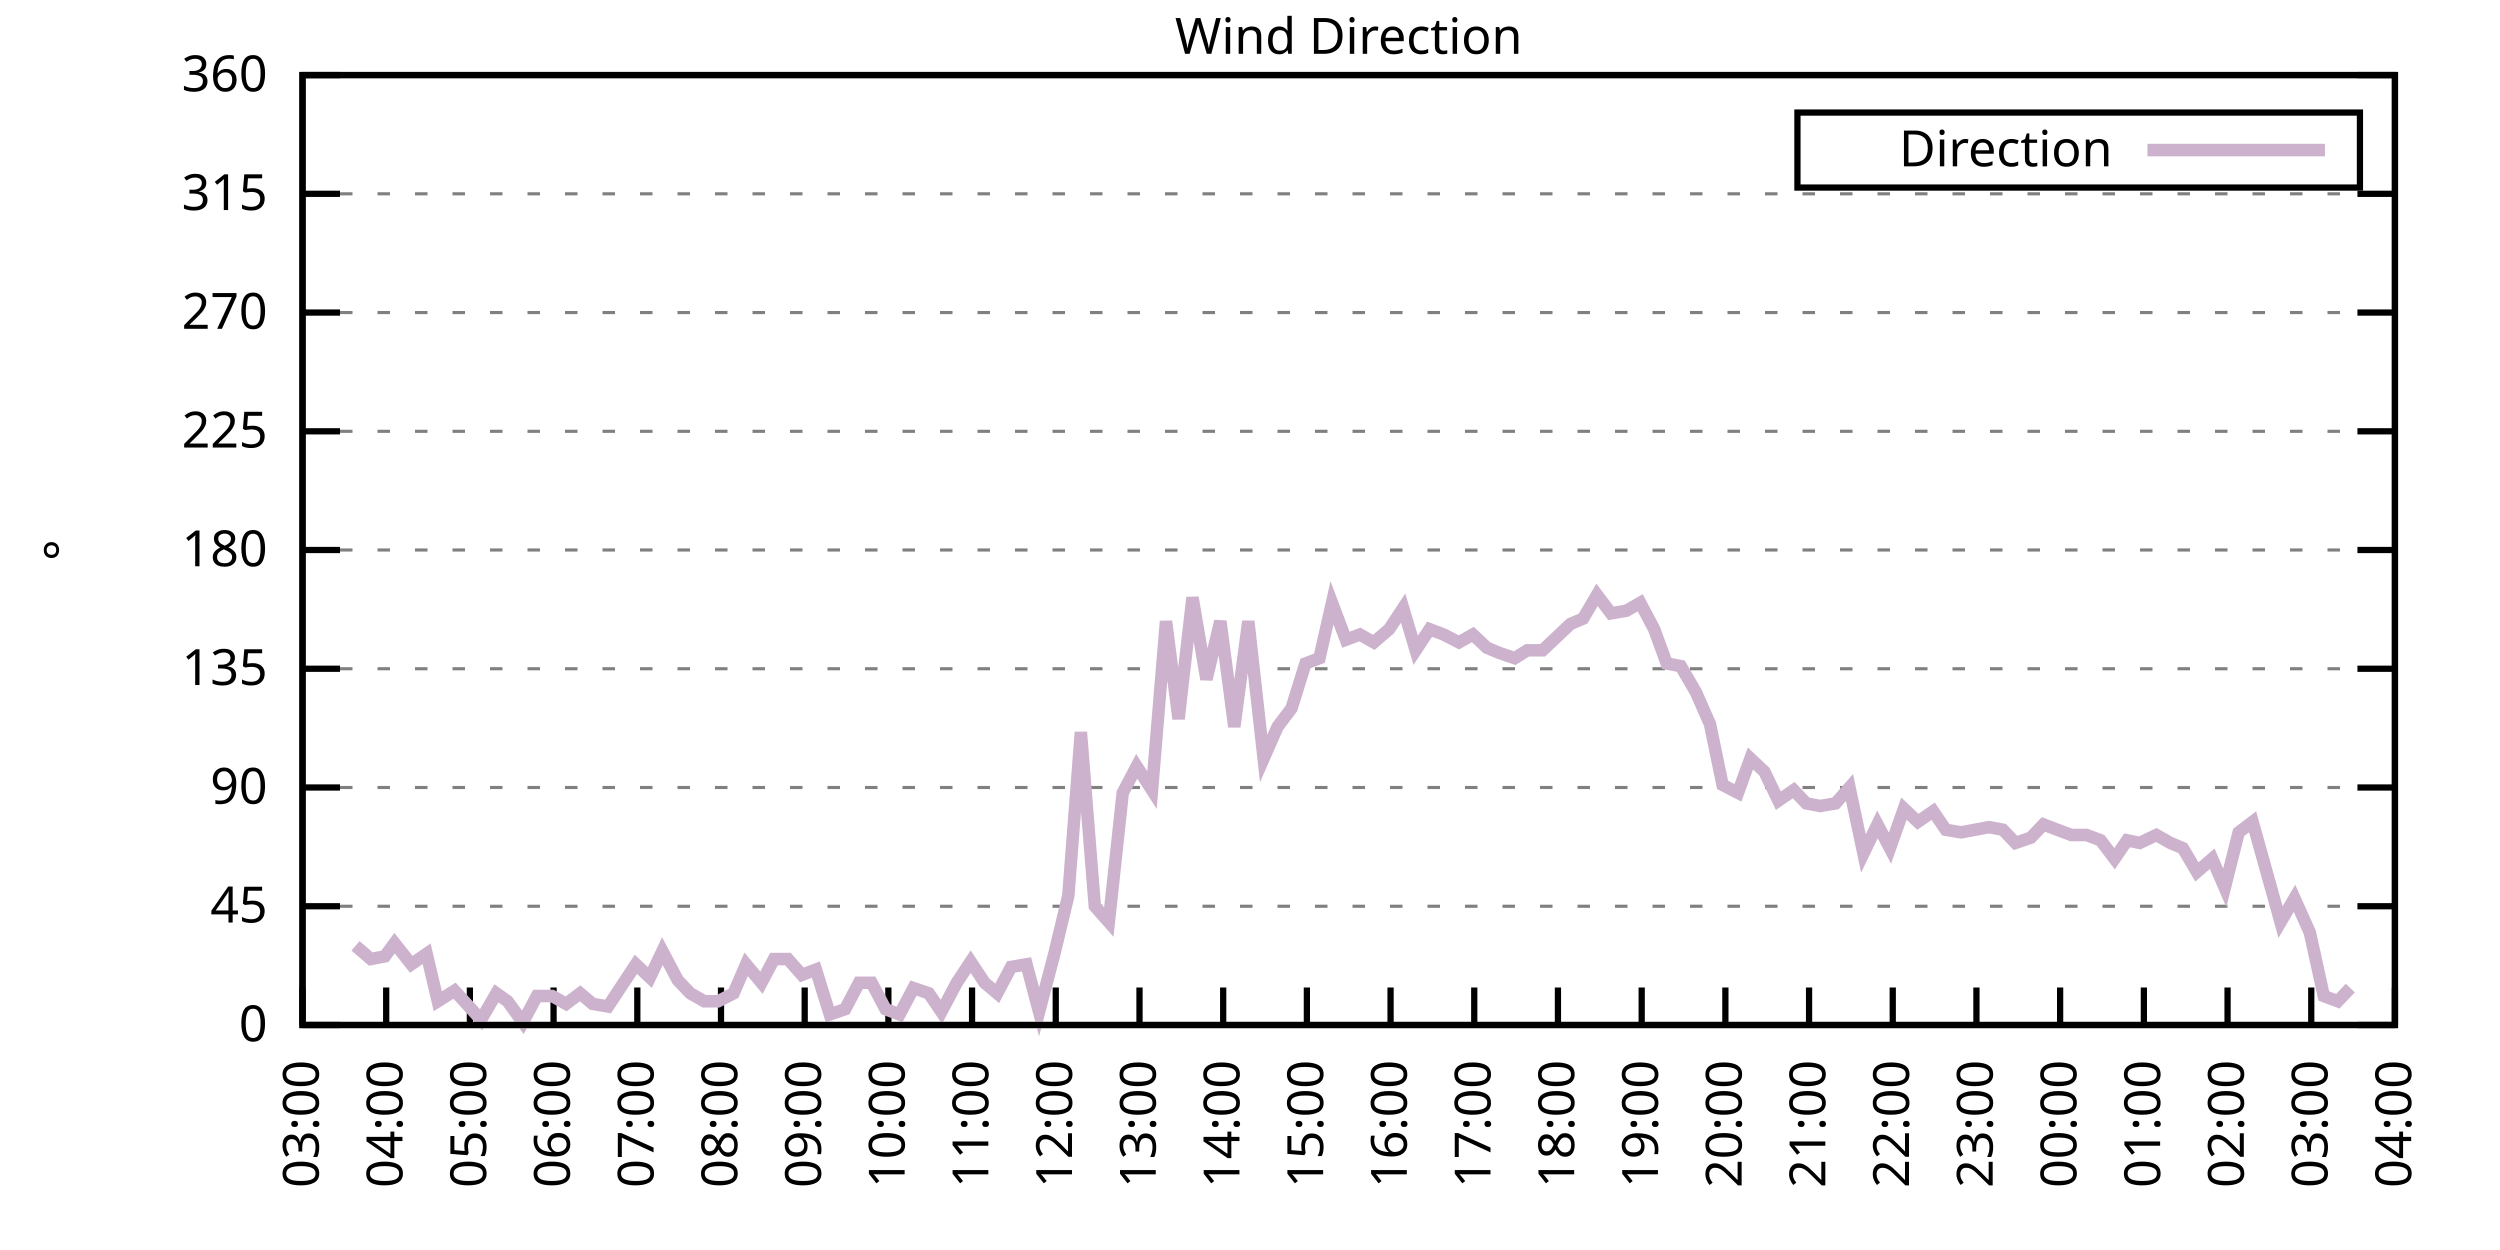
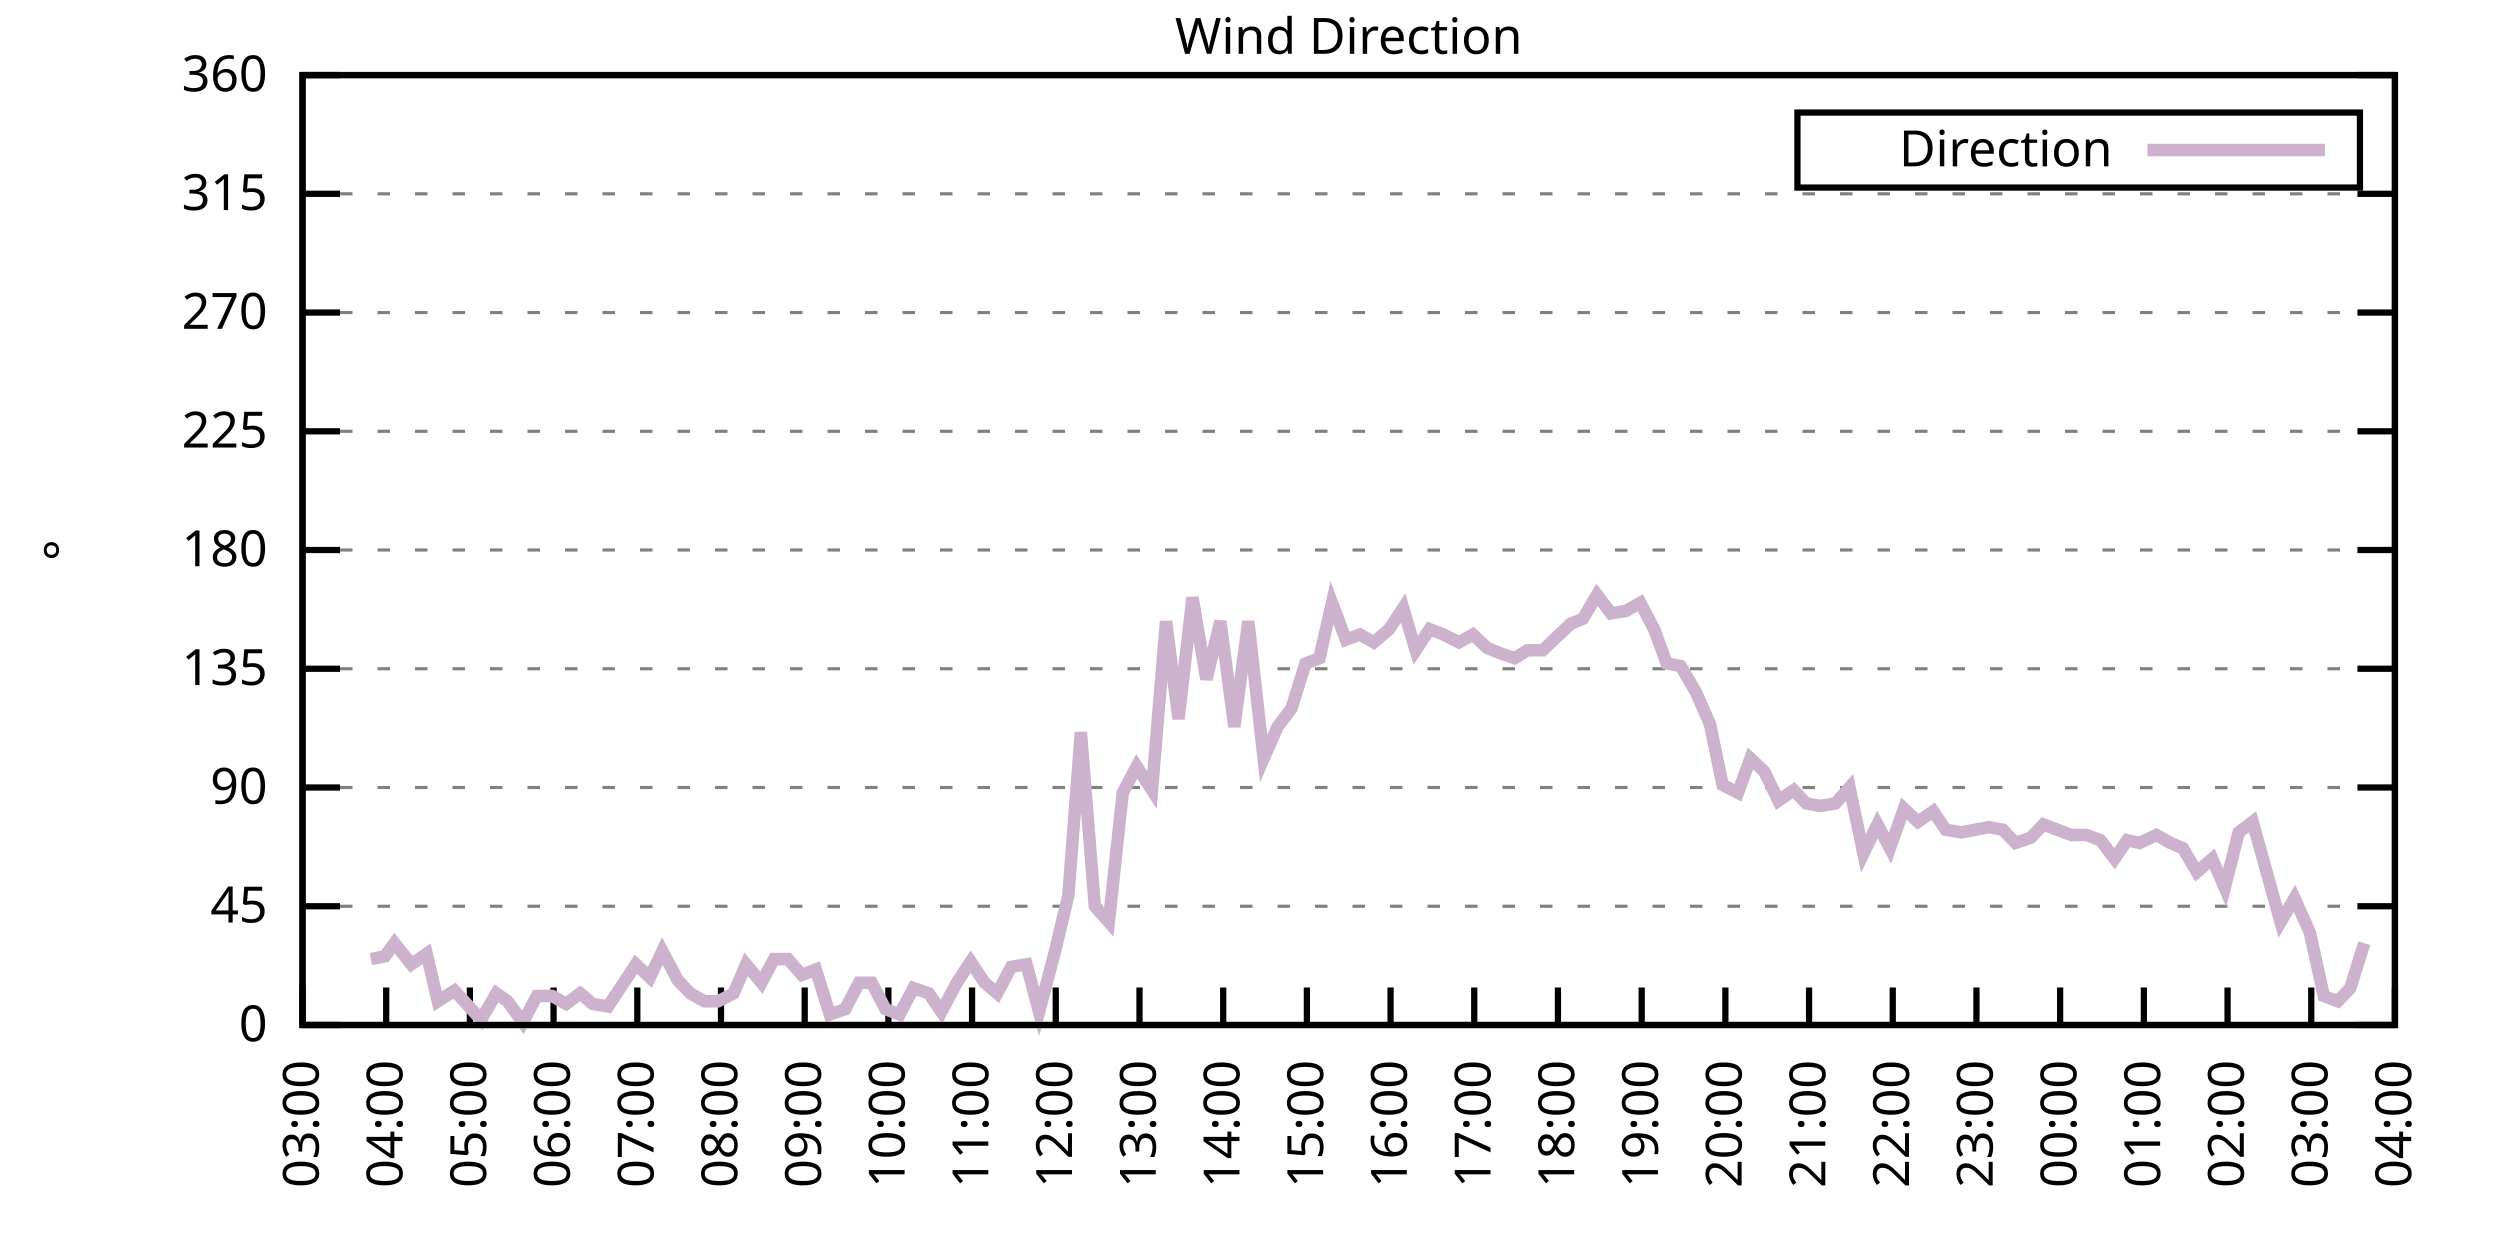
<svg xmlns="http://www.w3.org/2000/svg" xmlns:xlink="http://www.w3.org/1999/xlink" width="400" height="200" viewBox="0 0 400 200">
  <g id="gnuplot_canvas">
    <rect x="0" y="0" width="400" height="200" fill="none" />
    <defs>
      <circle id="gpDot" r="0.5" stroke-width="0.5" stroke="currentColor" />
      <path id="gpPt0" stroke-width="0.333" stroke="currentColor" d="M-1,0 h2 M0,-1 v2" />
      <path id="gpPt1" stroke-width="0.333" stroke="currentColor" d="M-1,-1 L1,1 M1,-1 L-1,1" />
      <path id="gpPt2" stroke-width="0.333" stroke="currentColor" d="M-1,0 L1,0 M0,-1 L0,1 M-1,-1 L1,1 M-1,1 L1,-1" />
      <rect id="gpPt3" stroke-width="0.333" stroke="currentColor" x="-1" y="-1" width="2" height="2" />
      <rect id="gpPt4" stroke-width="0.333" stroke="currentColor" fill="currentColor" x="-1" y="-1" width="2" height="2" />
      <circle id="gpPt5" stroke-width="0.333" stroke="currentColor" cx="0" cy="0" r="1" />
      <use xlink:href="#gpPt5" id="gpPt6" fill="currentColor" stroke="none" />
      <path id="gpPt7" stroke-width="0.333" stroke="currentColor" d="M0,-1.33 L-1.33,0.67 L1.33,0.67 z" />
      <use xlink:href="#gpPt7" id="gpPt8" fill="currentColor" stroke="none" />
      <use xlink:href="#gpPt7" id="gpPt9" stroke="currentColor" transform="rotate(180)" />
      <use xlink:href="#gpPt9" id="gpPt10" fill="currentColor" stroke="none" />
      <use xlink:href="#gpPt3" id="gpPt11" stroke="currentColor" transform="rotate(45)" />
      <use xlink:href="#gpPt11" id="gpPt12" fill="currentColor" stroke="none" />
      <path id="gpPt13" stroke-width="0.333" stroke="currentColor" d="M0,1.330 L1.265,0.411 L0.782,-1.067 L-0.782,-1.076 L-1.265,0.411 z" />
      <use xlink:href="#gpPt13" id="gpPt14" fill="currentColor" stroke="none" />
      <filter id="textbox" filterUnits="objectBoundingBox" x="0" y="0" height="1" width="1">
        <feFlood flood-color="white" flood-opacity="1" result="bgnd" />
        <feComposite in="SourceGraphic" in2="bgnd" operator="atop" />
      </filter>
      <filter id="greybox" filterUnits="objectBoundingBox" x="0" y="0" height="1" width="1">
        <feFlood flood-color="lightgrey" flood-opacity="1" result="grey" />
        <feComposite in="SourceGraphic" in2="grey" operator="atop" />
      </filter>
    </defs>
    <g fill="none" color="white" stroke="currentColor" stroke-width="1.00" stroke-linecap="butt" stroke-linejoin="miter">
</g>
    <g fill="none" color="black" stroke="currentColor" stroke-width="1.00" stroke-linecap="butt" stroke-linejoin="miter">
      <g stroke="none" shape-rendering="crispEdges">
        <polygon fill="rgb(255, 255, 255)" points="48.40,164.00 383.18,164.00 383.18,12.02 48.40,12.02 " />
      </g>
    </g>
    <g fill="none" color="black" stroke="currentColor" stroke-width="1.00" stroke-linecap="butt" stroke-linejoin="miter">
</g>
    <g fill="none" color="black" stroke="black" stroke-width="0.50" stroke-linecap="butt" stroke-linejoin="miter">
</g>
    <g fill="none" color="gray" stroke="currentColor" stroke-width="0.50" stroke-linecap="butt" stroke-linejoin="miter">
      <path stroke="gray" stroke-dasharray="2,4" class="gridline" d="M48.40,164.00 L383.19,164.00  " />
    </g>
    <g fill="none" color="gray" stroke="gray" stroke-width="1.00" stroke-linecap="butt" stroke-linejoin="miter">
</g>
    <g fill="none" color="black" stroke="currentColor" stroke-width="1.00" stroke-linecap="butt" stroke-linejoin="miter">
      <path stroke="black" d="M48.40,164.00 L54.40,164.00 M383.19,164.00 L377.19,164.00  " />
      <g transform="translate(42.80,166.60)" stroke="none" fill="black" font-family="Sans" font-size="8.00" text-anchor="end">
        <text>
          <tspan font-family="Sans"> 0</tspan>
        </text>
      </g>
    </g>
    <g fill="none" color="black" stroke="currentColor" stroke-width="1.00" stroke-linecap="butt" stroke-linejoin="miter">
</g>
    <g fill="none" color="black" stroke="black" stroke-width="0.50" stroke-linecap="butt" stroke-linejoin="miter">
</g>
    <g fill="none" color="gray" stroke="currentColor" stroke-width="0.50" stroke-linecap="butt" stroke-linejoin="miter">
      <path stroke="gray" stroke-dasharray="2,4" class="gridline" d="M48.40,145.00 L383.19,145.00  " />
    </g>
    <g fill="none" color="gray" stroke="gray" stroke-width="1.00" stroke-linecap="butt" stroke-linejoin="miter">
</g>
    <g fill="none" color="black" stroke="currentColor" stroke-width="1.00" stroke-linecap="butt" stroke-linejoin="miter">
      <path stroke="black" d="M48.40,145.00 L54.40,145.00 M383.19,145.00 L377.19,145.00  " />
      <g transform="translate(42.80,147.60)" stroke="none" fill="black" font-family="Sans" font-size="8.00" text-anchor="end">
        <text>
          <tspan font-family="Sans"> 45</tspan>
        </text>
      </g>
    </g>
    <g fill="none" color="black" stroke="currentColor" stroke-width="1.00" stroke-linecap="butt" stroke-linejoin="miter">
</g>
    <g fill="none" color="black" stroke="black" stroke-width="0.50" stroke-linecap="butt" stroke-linejoin="miter">
</g>
    <g fill="none" color="gray" stroke="currentColor" stroke-width="0.50" stroke-linecap="butt" stroke-linejoin="miter">
      <path stroke="gray" stroke-dasharray="2,4" class="gridline" d="M48.40,126.00 L383.19,126.00  " />
    </g>
    <g fill="none" color="gray" stroke="gray" stroke-width="1.00" stroke-linecap="butt" stroke-linejoin="miter">
</g>
    <g fill="none" color="black" stroke="currentColor" stroke-width="1.00" stroke-linecap="butt" stroke-linejoin="miter">
      <path stroke="black" d="M48.40,126.00 L54.40,126.00 M383.19,126.00 L377.19,126.00  " />
      <g transform="translate(42.80,128.60)" stroke="none" fill="black" font-family="Sans" font-size="8.00" text-anchor="end">
        <text>
          <tspan font-family="Sans"> 90</tspan>
        </text>
      </g>
    </g>
    <g fill="none" color="black" stroke="currentColor" stroke-width="1.00" stroke-linecap="butt" stroke-linejoin="miter">
</g>
    <g fill="none" color="black" stroke="black" stroke-width="0.50" stroke-linecap="butt" stroke-linejoin="miter">
</g>
    <g fill="none" color="gray" stroke="currentColor" stroke-width="0.50" stroke-linecap="butt" stroke-linejoin="miter">
      <path stroke="gray" stroke-dasharray="2,4" class="gridline" d="M48.40,107.00 L383.19,107.00  " />
    </g>
    <g fill="none" color="gray" stroke="gray" stroke-width="1.00" stroke-linecap="butt" stroke-linejoin="miter">
</g>
    <g fill="none" color="black" stroke="currentColor" stroke-width="1.00" stroke-linecap="butt" stroke-linejoin="miter">
      <path stroke="black" d="M48.40,107.00 L54.40,107.00 M383.19,107.00 L377.19,107.00  " />
      <g transform="translate(42.80,109.60)" stroke="none" fill="black" font-family="Sans" font-size="8.00" text-anchor="end">
        <text>
          <tspan font-family="Sans"> 135</tspan>
        </text>
      </g>
    </g>
    <g fill="none" color="black" stroke="currentColor" stroke-width="1.00" stroke-linecap="butt" stroke-linejoin="miter">
</g>
    <g fill="none" color="black" stroke="black" stroke-width="0.50" stroke-linecap="butt" stroke-linejoin="miter">
</g>
    <g fill="none" color="gray" stroke="currentColor" stroke-width="0.50" stroke-linecap="butt" stroke-linejoin="miter">
      <path stroke="gray" stroke-dasharray="2,4" class="gridline" d="M48.40,88.00 L383.19,88.00  " />
    </g>
    <g fill="none" color="gray" stroke="gray" stroke-width="1.00" stroke-linecap="butt" stroke-linejoin="miter">
</g>
    <g fill="none" color="black" stroke="currentColor" stroke-width="1.00" stroke-linecap="butt" stroke-linejoin="miter">
      <path stroke="black" d="M48.40,88.00 L54.40,88.00 M383.19,88.00 L377.19,88.00  " />
      <g transform="translate(42.80,90.60)" stroke="none" fill="black" font-family="Sans" font-size="8.00" text-anchor="end">
        <text>
          <tspan font-family="Sans"> 180</tspan>
        </text>
      </g>
    </g>
    <g fill="none" color="black" stroke="currentColor" stroke-width="1.00" stroke-linecap="butt" stroke-linejoin="miter">
</g>
    <g fill="none" color="black" stroke="black" stroke-width="0.50" stroke-linecap="butt" stroke-linejoin="miter">
</g>
    <g fill="none" color="gray" stroke="currentColor" stroke-width="0.50" stroke-linecap="butt" stroke-linejoin="miter">
      <path stroke="gray" stroke-dasharray="2,4" class="gridline" d="M48.40,69.01 L383.19,69.01  " />
    </g>
    <g fill="none" color="gray" stroke="gray" stroke-width="1.00" stroke-linecap="butt" stroke-linejoin="miter">
</g>
    <g fill="none" color="black" stroke="currentColor" stroke-width="1.00" stroke-linecap="butt" stroke-linejoin="miter">
      <path stroke="black" d="M48.40,69.01 L54.40,69.01 M383.19,69.01 L377.19,69.01  " />
      <g transform="translate(42.80,71.61)" stroke="none" fill="black" font-family="Sans" font-size="8.00" text-anchor="end">
        <text>
          <tspan font-family="Sans"> 225</tspan>
        </text>
      </g>
    </g>
    <g fill="none" color="black" stroke="currentColor" stroke-width="1.00" stroke-linecap="butt" stroke-linejoin="miter">
</g>
    <g fill="none" color="black" stroke="black" stroke-width="0.50" stroke-linecap="butt" stroke-linejoin="miter">
</g>
    <g fill="none" color="gray" stroke="currentColor" stroke-width="0.50" stroke-linecap="butt" stroke-linejoin="miter">
      <path stroke="gray" stroke-dasharray="2,4" class="gridline" d="M48.40,50.01 L383.19,50.01  " />
    </g>
    <g fill="none" color="gray" stroke="gray" stroke-width="1.00" stroke-linecap="butt" stroke-linejoin="miter">
</g>
    <g fill="none" color="black" stroke="currentColor" stroke-width="1.00" stroke-linecap="butt" stroke-linejoin="miter">
      <path stroke="black" d="M48.40,50.01 L54.40,50.01 M383.19,50.01 L377.19,50.01  " />
      <g transform="translate(42.80,52.61)" stroke="none" fill="black" font-family="Sans" font-size="8.00" text-anchor="end">
        <text>
          <tspan font-family="Sans"> 270</tspan>
        </text>
      </g>
    </g>
    <g fill="none" color="black" stroke="currentColor" stroke-width="1.00" stroke-linecap="butt" stroke-linejoin="miter">
</g>
    <g fill="none" color="black" stroke="black" stroke-width="0.50" stroke-linecap="butt" stroke-linejoin="miter">
</g>
    <g fill="none" color="gray" stroke="currentColor" stroke-width="0.50" stroke-linecap="butt" stroke-linejoin="miter">
      <path stroke="gray" stroke-dasharray="2,4" class="gridline" d="M48.40,31.01 L383.19,31.01  " />
    </g>
    <g fill="none" color="gray" stroke="gray" stroke-width="1.00" stroke-linecap="butt" stroke-linejoin="miter">
</g>
    <g fill="none" color="black" stroke="currentColor" stroke-width="1.00" stroke-linecap="butt" stroke-linejoin="miter">
      <path stroke="black" d="M48.40,31.01 L54.40,31.01 M383.19,31.01 L377.19,31.01  " />
      <g transform="translate(42.80,33.61)" stroke="none" fill="black" font-family="Sans" font-size="8.00" text-anchor="end">
        <text>
          <tspan font-family="Sans"> 315</tspan>
        </text>
      </g>
    </g>
    <g fill="none" color="black" stroke="currentColor" stroke-width="1.00" stroke-linecap="butt" stroke-linejoin="miter">
</g>
    <g fill="none" color="black" stroke="black" stroke-width="0.50" stroke-linecap="butt" stroke-linejoin="miter">
</g>
    <g fill="none" color="gray" stroke="currentColor" stroke-width="0.50" stroke-linecap="butt" stroke-linejoin="miter">
      <path stroke="gray" stroke-dasharray="2,4" class="gridline" d="M48.40,12.01 L383.19,12.01  " />
    </g>
    <g fill="none" color="gray" stroke="gray" stroke-width="1.00" stroke-linecap="butt" stroke-linejoin="miter">
</g>
    <g fill="none" color="black" stroke="currentColor" stroke-width="1.00" stroke-linecap="butt" stroke-linejoin="miter">
      <path stroke="black" d="M48.40,12.01 L54.40,12.01 M383.19,12.01 L377.19,12.01  " />
      <g transform="translate(42.80,14.61)" stroke="none" fill="black" font-family="Sans" font-size="8.00" text-anchor="end">
        <text>
          <tspan font-family="Sans"> 360</tspan>
        </text>
      </g>
    </g>
    <g fill="none" color="black" stroke="currentColor" stroke-width="1.00" stroke-linecap="butt" stroke-linejoin="miter">
      <path stroke="black" d="M48.40,164.00 L48.40,158.00  " />
      <g transform="translate(51.00,169.60) rotate(270.00)" stroke="none" fill="black" font-family="Sans" font-size="8.00" text-anchor="end">
        <text>
          <tspan font-family="Sans">03:00</tspan>
        </text>
      </g>
    </g>
    <g fill="none" color="black" stroke="currentColor" stroke-width="1.00" stroke-linecap="butt" stroke-linejoin="miter">
      <path stroke="black" d="M61.79,164.00 L61.79,158.00  " />
      <g transform="translate(64.39,169.60) rotate(270.00)" stroke="none" fill="black" font-family="Sans" font-size="8.00" text-anchor="end">
        <text>
          <tspan font-family="Sans">04:00</tspan>
        </text>
      </g>
    </g>
    <g fill="none" color="black" stroke="currentColor" stroke-width="1.00" stroke-linecap="butt" stroke-linejoin="miter">
      <path stroke="black" d="M75.18,164.00 L75.18,158.00  " />
      <g transform="translate(77.78,169.60) rotate(270.00)" stroke="none" fill="black" font-family="Sans" font-size="8.00" text-anchor="end">
        <text>
          <tspan font-family="Sans">05:00</tspan>
        </text>
      </g>
    </g>
    <g fill="none" color="black" stroke="currentColor" stroke-width="1.00" stroke-linecap="butt" stroke-linejoin="miter">
      <path stroke="black" d="M88.57,164.00 L88.57,158.00  " />
      <g transform="translate(91.17,169.60) rotate(270.00)" stroke="none" fill="black" font-family="Sans" font-size="8.00" text-anchor="end">
        <text>
          <tspan font-family="Sans">06:00</tspan>
        </text>
      </g>
    </g>
    <g fill="none" color="black" stroke="currentColor" stroke-width="1.00" stroke-linecap="butt" stroke-linejoin="miter">
      <path stroke="black" d="M101.97,164.00 L101.97,158.00  " />
      <g transform="translate(104.57,169.60) rotate(270.00)" stroke="none" fill="black" font-family="Sans" font-size="8.00" text-anchor="end">
        <text>
          <tspan font-family="Sans">07:00</tspan>
        </text>
      </g>
    </g>
    <g fill="none" color="black" stroke="currentColor" stroke-width="1.00" stroke-linecap="butt" stroke-linejoin="miter">
      <path stroke="black" d="M115.36,164.00 L115.36,158.00  " />
      <g transform="translate(117.96,169.60) rotate(270.00)" stroke="none" fill="black" font-family="Sans" font-size="8.00" text-anchor="end">
        <text>
          <tspan font-family="Sans">08:00</tspan>
        </text>
      </g>
    </g>
    <g fill="none" color="black" stroke="currentColor" stroke-width="1.00" stroke-linecap="butt" stroke-linejoin="miter">
      <path stroke="black" d="M128.75,164.00 L128.75,158.00  " />
      <g transform="translate(131.35,169.60) rotate(270.00)" stroke="none" fill="black" font-family="Sans" font-size="8.00" text-anchor="end">
        <text>
          <tspan font-family="Sans">09:00</tspan>
        </text>
      </g>
    </g>
    <g fill="none" color="black" stroke="currentColor" stroke-width="1.00" stroke-linecap="butt" stroke-linejoin="miter">
      <path stroke="black" d="M142.14,164.00 L142.14,158.00  " />
      <g transform="translate(144.74,169.60) rotate(270.00)" stroke="none" fill="black" font-family="Sans" font-size="8.00" text-anchor="end">
        <text>
          <tspan font-family="Sans">10:00</tspan>
        </text>
      </g>
    </g>
    <g fill="none" color="black" stroke="currentColor" stroke-width="1.00" stroke-linecap="butt" stroke-linejoin="miter">
      <path stroke="black" d="M155.53,164.00 L155.53,158.00  " />
      <g transform="translate(158.13,169.60) rotate(270.00)" stroke="none" fill="black" font-family="Sans" font-size="8.00" text-anchor="end">
        <text>
          <tspan font-family="Sans">11:00</tspan>
        </text>
      </g>
    </g>
    <g fill="none" color="black" stroke="currentColor" stroke-width="1.00" stroke-linecap="butt" stroke-linejoin="miter">
      <path stroke="black" d="M168.92,164.00 L168.92,158.00  " />
      <g transform="translate(171.52,169.60) rotate(270.00)" stroke="none" fill="black" font-family="Sans" font-size="8.00" text-anchor="end">
        <text>
          <tspan font-family="Sans">12:00</tspan>
        </text>
      </g>
    </g>
    <g fill="none" color="black" stroke="currentColor" stroke-width="1.00" stroke-linecap="butt" stroke-linejoin="miter">
      <path stroke="black" d="M182.32,164.00 L182.32,158.00  " />
      <g transform="translate(184.92,169.60) rotate(270.00)" stroke="none" fill="black" font-family="Sans" font-size="8.00" text-anchor="end">
        <text>
          <tspan font-family="Sans">13:00</tspan>
        </text>
      </g>
    </g>
    <g fill="none" color="black" stroke="currentColor" stroke-width="1.00" stroke-linecap="butt" stroke-linejoin="miter">
      <path stroke="black" d="M195.71,164.00 L195.71,158.00  " />
      <g transform="translate(198.31,169.60) rotate(270.00)" stroke="none" fill="black" font-family="Sans" font-size="8.00" text-anchor="end">
        <text>
          <tspan font-family="Sans">14:00</tspan>
        </text>
      </g>
    </g>
    <g fill="none" color="black" stroke="currentColor" stroke-width="1.00" stroke-linecap="butt" stroke-linejoin="miter">
      <path stroke="black" d="M209.10,164.00 L209.10,158.00  " />
      <g transform="translate(211.70,169.60) rotate(270.00)" stroke="none" fill="black" font-family="Sans" font-size="8.00" text-anchor="end">
        <text>
          <tspan font-family="Sans">15:00</tspan>
        </text>
      </g>
    </g>
    <g fill="none" color="black" stroke="currentColor" stroke-width="1.00" stroke-linecap="butt" stroke-linejoin="miter">
      <path stroke="black" d="M222.49,164.00 L222.49,158.00  " />
      <g transform="translate(225.09,169.60) rotate(270.00)" stroke="none" fill="black" font-family="Sans" font-size="8.00" text-anchor="end">
        <text>
          <tspan font-family="Sans">16:00</tspan>
        </text>
      </g>
    </g>
    <g fill="none" color="black" stroke="currentColor" stroke-width="1.00" stroke-linecap="butt" stroke-linejoin="miter">
      <path stroke="black" d="M235.88,164.00 L235.88,158.00  " />
      <g transform="translate(238.48,169.60) rotate(270.00)" stroke="none" fill="black" font-family="Sans" font-size="8.00" text-anchor="end">
        <text>
          <tspan font-family="Sans">17:00</tspan>
        </text>
      </g>
    </g>
    <g fill="none" color="black" stroke="currentColor" stroke-width="1.00" stroke-linecap="butt" stroke-linejoin="miter">
      <path stroke="black" d="M249.27,164.00 L249.27,158.00  " />
      <g transform="translate(251.87,169.60) rotate(270.00)" stroke="none" fill="black" font-family="Sans" font-size="8.00" text-anchor="end">
        <text>
          <tspan font-family="Sans">18:00</tspan>
        </text>
      </g>
    </g>
    <g fill="none" color="black" stroke="currentColor" stroke-width="1.00" stroke-linecap="butt" stroke-linejoin="miter">
      <path stroke="black" d="M262.67,164.00 L262.67,158.00  " />
      <g transform="translate(265.27,169.60) rotate(270.00)" stroke="none" fill="black" font-family="Sans" font-size="8.00" text-anchor="end">
        <text>
          <tspan font-family="Sans">19:00</tspan>
        </text>
      </g>
    </g>
    <g fill="none" color="black" stroke="currentColor" stroke-width="1.00" stroke-linecap="butt" stroke-linejoin="miter">
      <path stroke="black" d="M276.06,164.00 L276.06,158.00  " />
      <g transform="translate(278.66,169.60) rotate(270.00)" stroke="none" fill="black" font-family="Sans" font-size="8.00" text-anchor="end">
        <text>
          <tspan font-family="Sans">20:00</tspan>
        </text>
      </g>
    </g>
    <g fill="none" color="black" stroke="currentColor" stroke-width="1.00" stroke-linecap="butt" stroke-linejoin="miter">
      <path stroke="black" d="M289.45,164.00 L289.45,158.00  " />
      <g transform="translate(292.05,169.60) rotate(270.00)" stroke="none" fill="black" font-family="Sans" font-size="8.00" text-anchor="end">
        <text>
          <tspan font-family="Sans">21:00</tspan>
        </text>
      </g>
    </g>
    <g fill="none" color="black" stroke="currentColor" stroke-width="1.00" stroke-linecap="butt" stroke-linejoin="miter">
      <path stroke="black" d="M302.84,164.00 L302.84,158.00  " />
      <g transform="translate(305.44,169.60) rotate(270.00)" stroke="none" fill="black" font-family="Sans" font-size="8.00" text-anchor="end">
        <text>
          <tspan font-family="Sans">22:00</tspan>
        </text>
      </g>
    </g>
    <g fill="none" color="black" stroke="currentColor" stroke-width="1.00" stroke-linecap="butt" stroke-linejoin="miter">
      <path stroke="black" d="M316.23,164.00 L316.23,158.00  " />
      <g transform="translate(318.83,169.60) rotate(270.00)" stroke="none" fill="black" font-family="Sans" font-size="8.00" text-anchor="end">
        <text>
          <tspan font-family="Sans">23:00</tspan>
        </text>
      </g>
    </g>
    <g fill="none" color="black" stroke="currentColor" stroke-width="1.00" stroke-linecap="butt" stroke-linejoin="miter">
      <path stroke="black" d="M329.62,164.00 L329.62,158.00  " />
      <g transform="translate(332.22,169.60) rotate(270.00)" stroke="none" fill="black" font-family="Sans" font-size="8.00" text-anchor="end">
        <text>
          <tspan font-family="Sans">00:00</tspan>
        </text>
      </g>
    </g>
    <g fill="none" color="black" stroke="currentColor" stroke-width="1.00" stroke-linecap="butt" stroke-linejoin="miter">
      <path stroke="black" d="M343.02,164.00 L343.02,158.00  " />
      <g transform="translate(345.62,169.60) rotate(270.00)" stroke="none" fill="black" font-family="Sans" font-size="8.00" text-anchor="end">
        <text>
          <tspan font-family="Sans">01:00</tspan>
        </text>
      </g>
    </g>
    <g fill="none" color="black" stroke="currentColor" stroke-width="1.00" stroke-linecap="butt" stroke-linejoin="miter">
      <path stroke="black" d="M356.41,164.00 L356.41,158.00  " />
      <g transform="translate(359.01,169.60) rotate(270.00)" stroke="none" fill="black" font-family="Sans" font-size="8.00" text-anchor="end">
        <text>
          <tspan font-family="Sans">02:00</tspan>
        </text>
      </g>
    </g>
    <g fill="none" color="black" stroke="currentColor" stroke-width="1.00" stroke-linecap="butt" stroke-linejoin="miter">
      <path stroke="black" d="M369.80,164.00 L369.80,158.00  " />
      <g transform="translate(372.40,169.60) rotate(270.00)" stroke="none" fill="black" font-family="Sans" font-size="8.00" text-anchor="end">
        <text>
          <tspan font-family="Sans">03:00</tspan>
        </text>
      </g>
    </g>
    <g fill="none" color="black" stroke="currentColor" stroke-width="1.00" stroke-linecap="butt" stroke-linejoin="miter">
      <path stroke="black" d="M383.19,164.00 L383.19,158.00  " />
      <g transform="translate(385.79,169.60) rotate(270.00)" stroke="none" fill="black" font-family="Sans" font-size="8.00" text-anchor="end">
        <text>
          <tspan font-family="Sans">04:00</tspan>
        </text>
      </g>
    </g>
    <g fill="none" color="black" stroke="currentColor" stroke-width="1.00" stroke-linecap="butt" stroke-linejoin="miter">
</g>
    <g fill="none" color="black" stroke="currentColor" stroke-width="1.00" stroke-linecap="butt" stroke-linejoin="miter">
      <path stroke="black" d="M48.40,12.01 L48.40,164.00 L383.19,164.00 L383.19,12.01 L48.40,12.01 Z  " />
    </g>
    <g fill="none" color="black" stroke="currentColor" stroke-width="1.00" stroke-linecap="butt" stroke-linejoin="miter">
</g>
    <g fill="none" color="black" stroke="currentColor" stroke-width="1.00" stroke-linecap="butt" stroke-linejoin="miter">
      <path stroke="black" d="M287.59,30.01 L287.59,18.01 L377.59,18.01 L377.59,30.01 L287.59,30.01 Z  " />
    </g>
    <g id="Wind_direction_plot_1">
      <g fill="none" color="white" stroke="black" stroke-width="2.00" stroke-linecap="butt" stroke-linejoin="miter">
</g>
      <g fill="none" color="black" stroke="currentColor" stroke-width="2.00" stroke-linecap="butt" stroke-linejoin="miter">
        <g transform="translate(337.99,26.61)" stroke="none" fill="black" font-family="Sans" font-size="8.00" text-anchor="end">
          <text>
            <tspan font-family="Sans">Direction</tspan>
          </text>
        </g>
      </g>
      <g fill="none" color="black" stroke="currentColor" stroke-width="2.00" stroke-linecap="butt" stroke-linejoin="miter">
-         <path stroke="rgb(204, 178, 204)" d="M343.59,24.01 L371.99,24.01 M56.88,151.33 L59.34,153.45 L61.57,153.02 L63.13,150.91 L65.81,154.29 L68.26,152.60   L70.05,160.20 L72.73,158.51 L76.97,163.16 L79.42,158.93 L81.21,160.20 L83.66,163.58 L85.90,159.36 L88.35,159.36   L90.58,160.62 L92.82,158.93 L94.82,160.62 L97.28,161.04 L99.51,157.67 L101.74,154.29 L103.98,156.40 L105.98,152.18   L108.44,156.82 L110.45,158.93 L112.68,160.20 L114.91,160.20 L117.37,158.93 L119.38,154.29 L121.83,157.24 L123.84,153.45   L126.07,153.45 L128.30,155.98 L130.54,155.13 L132.77,162.31 L135.22,161.47 L137.45,157.24 L139.46,157.24 L141.69,161.47   L143.93,162.31 L146.16,158.09 L148.61,158.93 L150.62,161.89 L153.08,157.24 L155.31,153.87 L157.54,157.24 L159.55,158.93   L161.78,154.71 L164.24,154.29 L166.25,161.89 L168.70,152.60 L170.93,143.31 L172.94,117.14 L175.17,145.00 L177.41,147.53   L179.64,126.85 L181.87,122.62 L184.32,126.42 L186.56,99.40 L188.57,115.03 L190.80,95.60 L193.03,108.69 L195.26,99.40   L197.49,116.29 L199.73,99.40 L202.18,121.36 L204.41,116.29 L206.64,113.34 L208.88,106.16 L211.11,105.31 L213.12,96.45   L215.35,102.36 L217.58,101.52 L219.81,102.78 L222.27,100.67 L224.50,97.29 L226.51,104.05 L228.74,100.67 L230.97,101.52   L233.43,102.78 L235.66,101.52 L237.89,103.63 L239.90,104.47 L242.36,105.31 L244.36,104.05 L246.82,104.05 L249.05,101.94   L251.28,99.83 L253.29,98.98 L255.52,95.18 L257.76,98.14 L260.21,97.72 L262.44,96.45 L264.67,100.67 L266.68,106.16   L268.92,106.58 L271.37,110.80 L273.60,115.87 L275.61,125.58 L278.07,126.85 L280.07,121.36 L282.31,123.47 L284.54,128.11   L286.99,126.42 L289.00,128.54 L291.23,128.96 L293.69,128.54 L295.92,126.00 L298.15,136.56 L300.39,131.91 L302.39,135.71   L304.63,129.38 L306.86,131.49 L309.31,129.80 L311.32,132.76 L313.78,133.18 L316.01,132.76 L318.24,132.34 L320.47,132.76   L322.48,134.87 L324.94,134.02 L326.95,131.91 L329.18,132.76 L331.41,133.60 L333.86,133.60 L336.10,134.45 L338.33,137.40   L340.34,134.45 L342.35,134.87 L345.02,133.60 L347.26,134.87 L349.26,135.71 L351.50,139.51 L353.95,137.40 L355.96,142.05   L358.19,133.18 L360.42,131.49 L364.89,147.53 L367.12,143.73 L369.58,149.22 L371.81,159.36 L374.04,160.20 L376.05,158.09    " />
+         <path stroke="rgb(204, 178, 204)" d="M343.59,24.01 L371.99,24.01 M59.34,153.45 L61.57,153.02 L63.13,150.91 L65.81,154.29 L68.26,152.60 L70.05,160.20   L72.73,158.51 L76.97,163.16 L79.42,158.93 L81.21,160.20 L83.66,163.58 L85.90,159.36 L88.35,159.36 L90.58,160.62   L92.82,158.93 L94.82,160.62 L97.28,161.04 L99.51,157.67 L101.74,154.29 L103.98,156.40 L105.98,152.18 L108.44,156.82   L110.45,158.93 L112.68,160.20 L114.91,160.20 L117.37,158.93 L119.38,154.29 L121.83,157.24 L123.84,153.45 L126.07,153.45   L128.30,155.98 L130.54,155.13 L132.77,162.31 L135.22,161.47 L137.45,157.24 L139.46,157.24 L141.69,161.47 L143.93,162.31   L146.16,158.09 L148.61,158.93 L150.62,161.89 L153.08,157.24 L155.31,153.87 L157.54,157.24 L159.55,158.93 L161.78,154.71   L164.24,154.29 L166.25,161.89 L168.70,152.60 L170.93,143.31 L172.94,117.14 L175.17,145.00 L177.41,147.53 L179.64,126.85   L181.87,122.62 L184.32,126.42 L186.56,99.40 L188.57,115.03 L190.80,95.60 L193.03,108.69 L195.26,99.40 L197.49,116.29   L199.73,99.40 L202.18,121.36 L204.41,116.29 L206.64,113.34 L208.88,106.16 L211.11,105.31 L213.12,96.45 L215.35,102.36   L217.58,101.52 L219.81,102.78 L222.27,100.67 L224.50,97.29 L226.51,104.05 L228.74,100.67 L230.97,101.52 L233.43,102.78   L235.66,101.52 L237.89,103.63 L239.90,104.47 L242.36,105.31 L244.36,104.05 L246.82,104.05 L249.05,101.94 L251.28,99.83   L253.29,98.98 L255.52,95.18 L257.76,98.14 L260.21,97.72 L262.44,96.45 L264.67,100.67 L266.68,106.16 L268.92,106.58   L271.37,110.80 L273.60,115.87 L275.61,125.58 L278.07,126.85 L280.07,121.36 L282.31,123.47 L284.54,128.11 L286.99,126.42   L289.00,128.54 L291.23,128.96 L293.69,128.54 L295.92,126.00 L298.15,136.56 L300.39,131.91 L302.39,135.71 L304.63,129.38   L306.86,131.49 L309.31,129.80 L311.32,132.76 L313.78,133.18 L316.01,132.76 L318.24,132.34 L320.47,132.76 L322.48,134.87   L324.94,134.02 L326.95,131.91 L329.18,132.76 L331.41,133.60 L333.86,133.60 L336.10,134.45 L338.33,137.40 L340.34,134.45   L342.35,134.87 L345.02,133.60 L347.26,134.87 L349.26,135.71 L351.50,139.51 L353.95,137.40 L355.96,142.05 L358.19,133.18   L360.42,131.49 L364.89,147.53 L367.12,143.73 L369.58,149.22 L371.81,159.36 L374.04,160.20 L376.05,158.09 L378.28,150.91    " />
      </g>
    </g>
    <g fill="none" color="black" stroke="currentColor" stroke-width="2.00" stroke-linecap="butt" stroke-linejoin="miter">
</g>
    <g fill="none" color="black" stroke="black" stroke-width="1.00" stroke-linecap="butt" stroke-linejoin="miter">
</g>
    <g fill="none" color="black" stroke="currentColor" stroke-width="1.00" stroke-linecap="butt" stroke-linejoin="miter">
      <path stroke="black" d="M48.40,12.01 L48.40,164.00 L383.19,164.00 L383.19,12.01 L48.40,12.01 Z  " />
      <g transform="translate(12.80,88.01) rotate(270.00)" stroke="none" fill="black" font-family="Sans" font-size="8.00" text-anchor="middle">
        <text>
          <tspan font-family="Sans">°</tspan>
        </text>
      </g>
    </g>
    <g fill="none" color="black" stroke="currentColor" stroke-width="1.00" stroke-linecap="butt" stroke-linejoin="miter">
</g>
    <g fill="none" color="black" stroke="currentColor" stroke-width="1.00" stroke-linecap="butt" stroke-linejoin="miter">
      <g transform="translate(215.79,8.61)" stroke="none" fill="black" font-family="Sans" font-size="8.00" text-anchor="middle">
        <text>
          <tspan font-family="Sans">Wind Direction</tspan>
        </text>
      </g>
    </g>
    <g fill="none" color="black" stroke="currentColor" stroke-width="1.00" stroke-linecap="butt" stroke-linejoin="miter">
</g>
  </g>
</svg>
